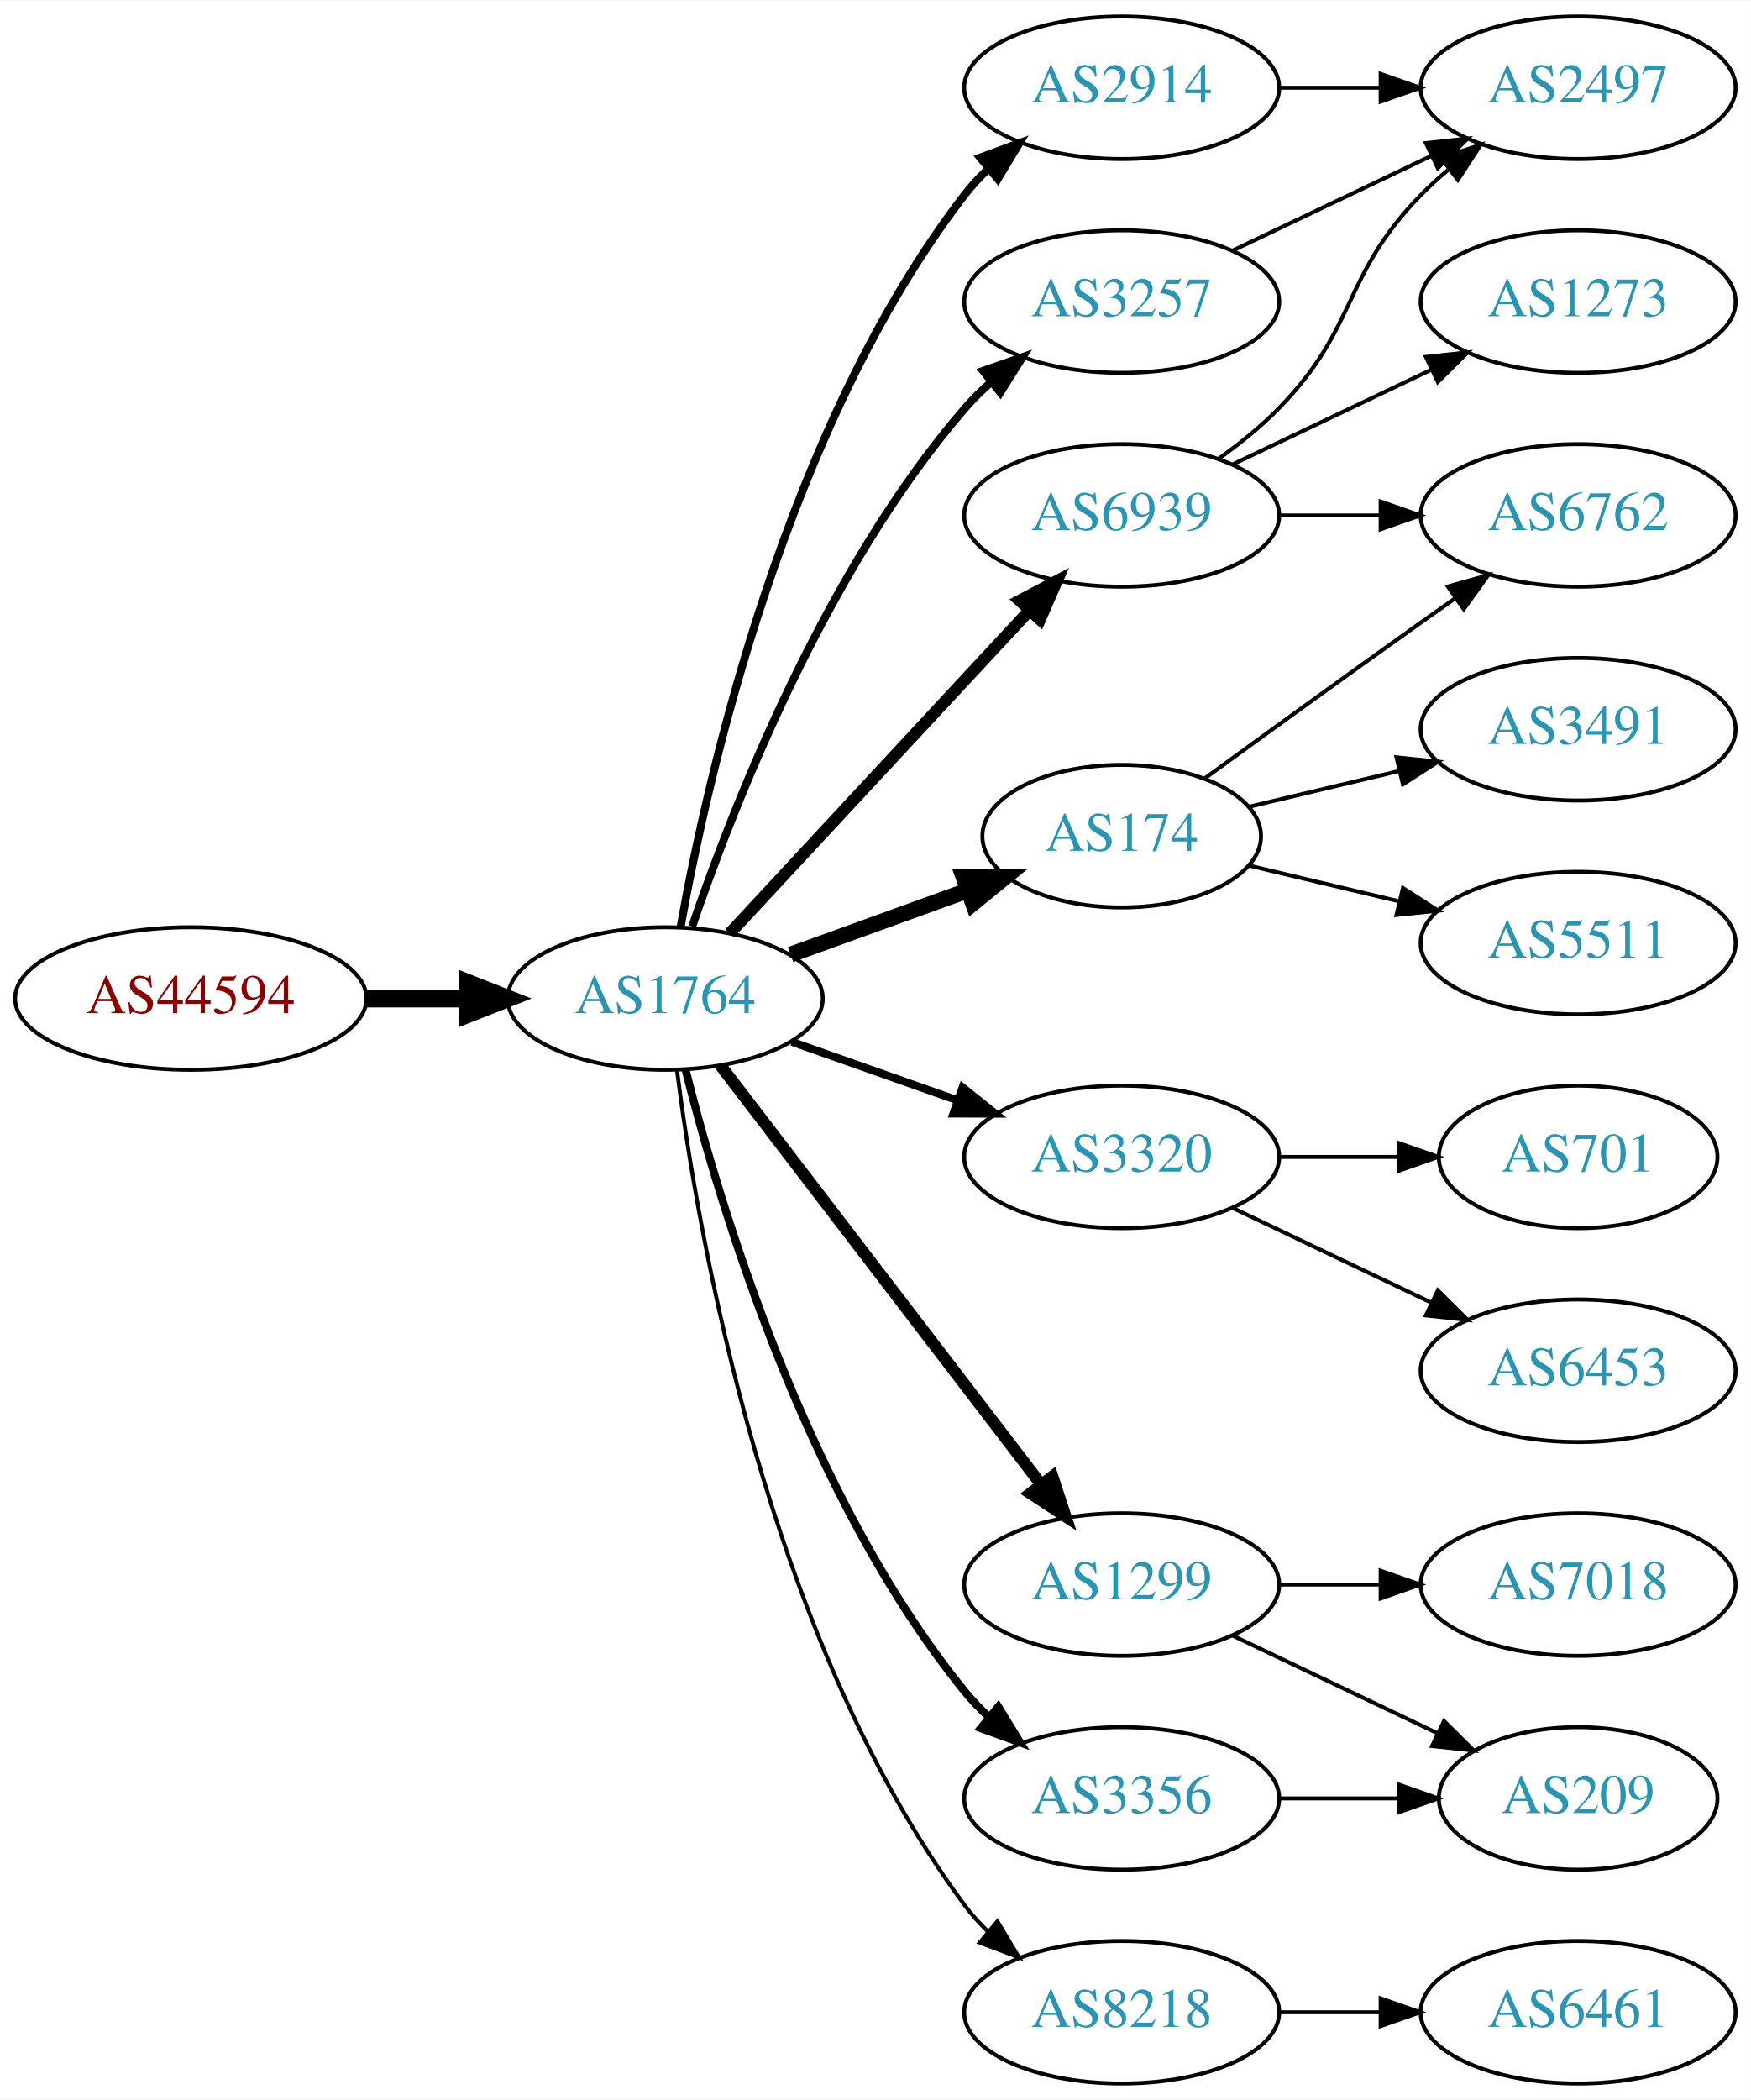
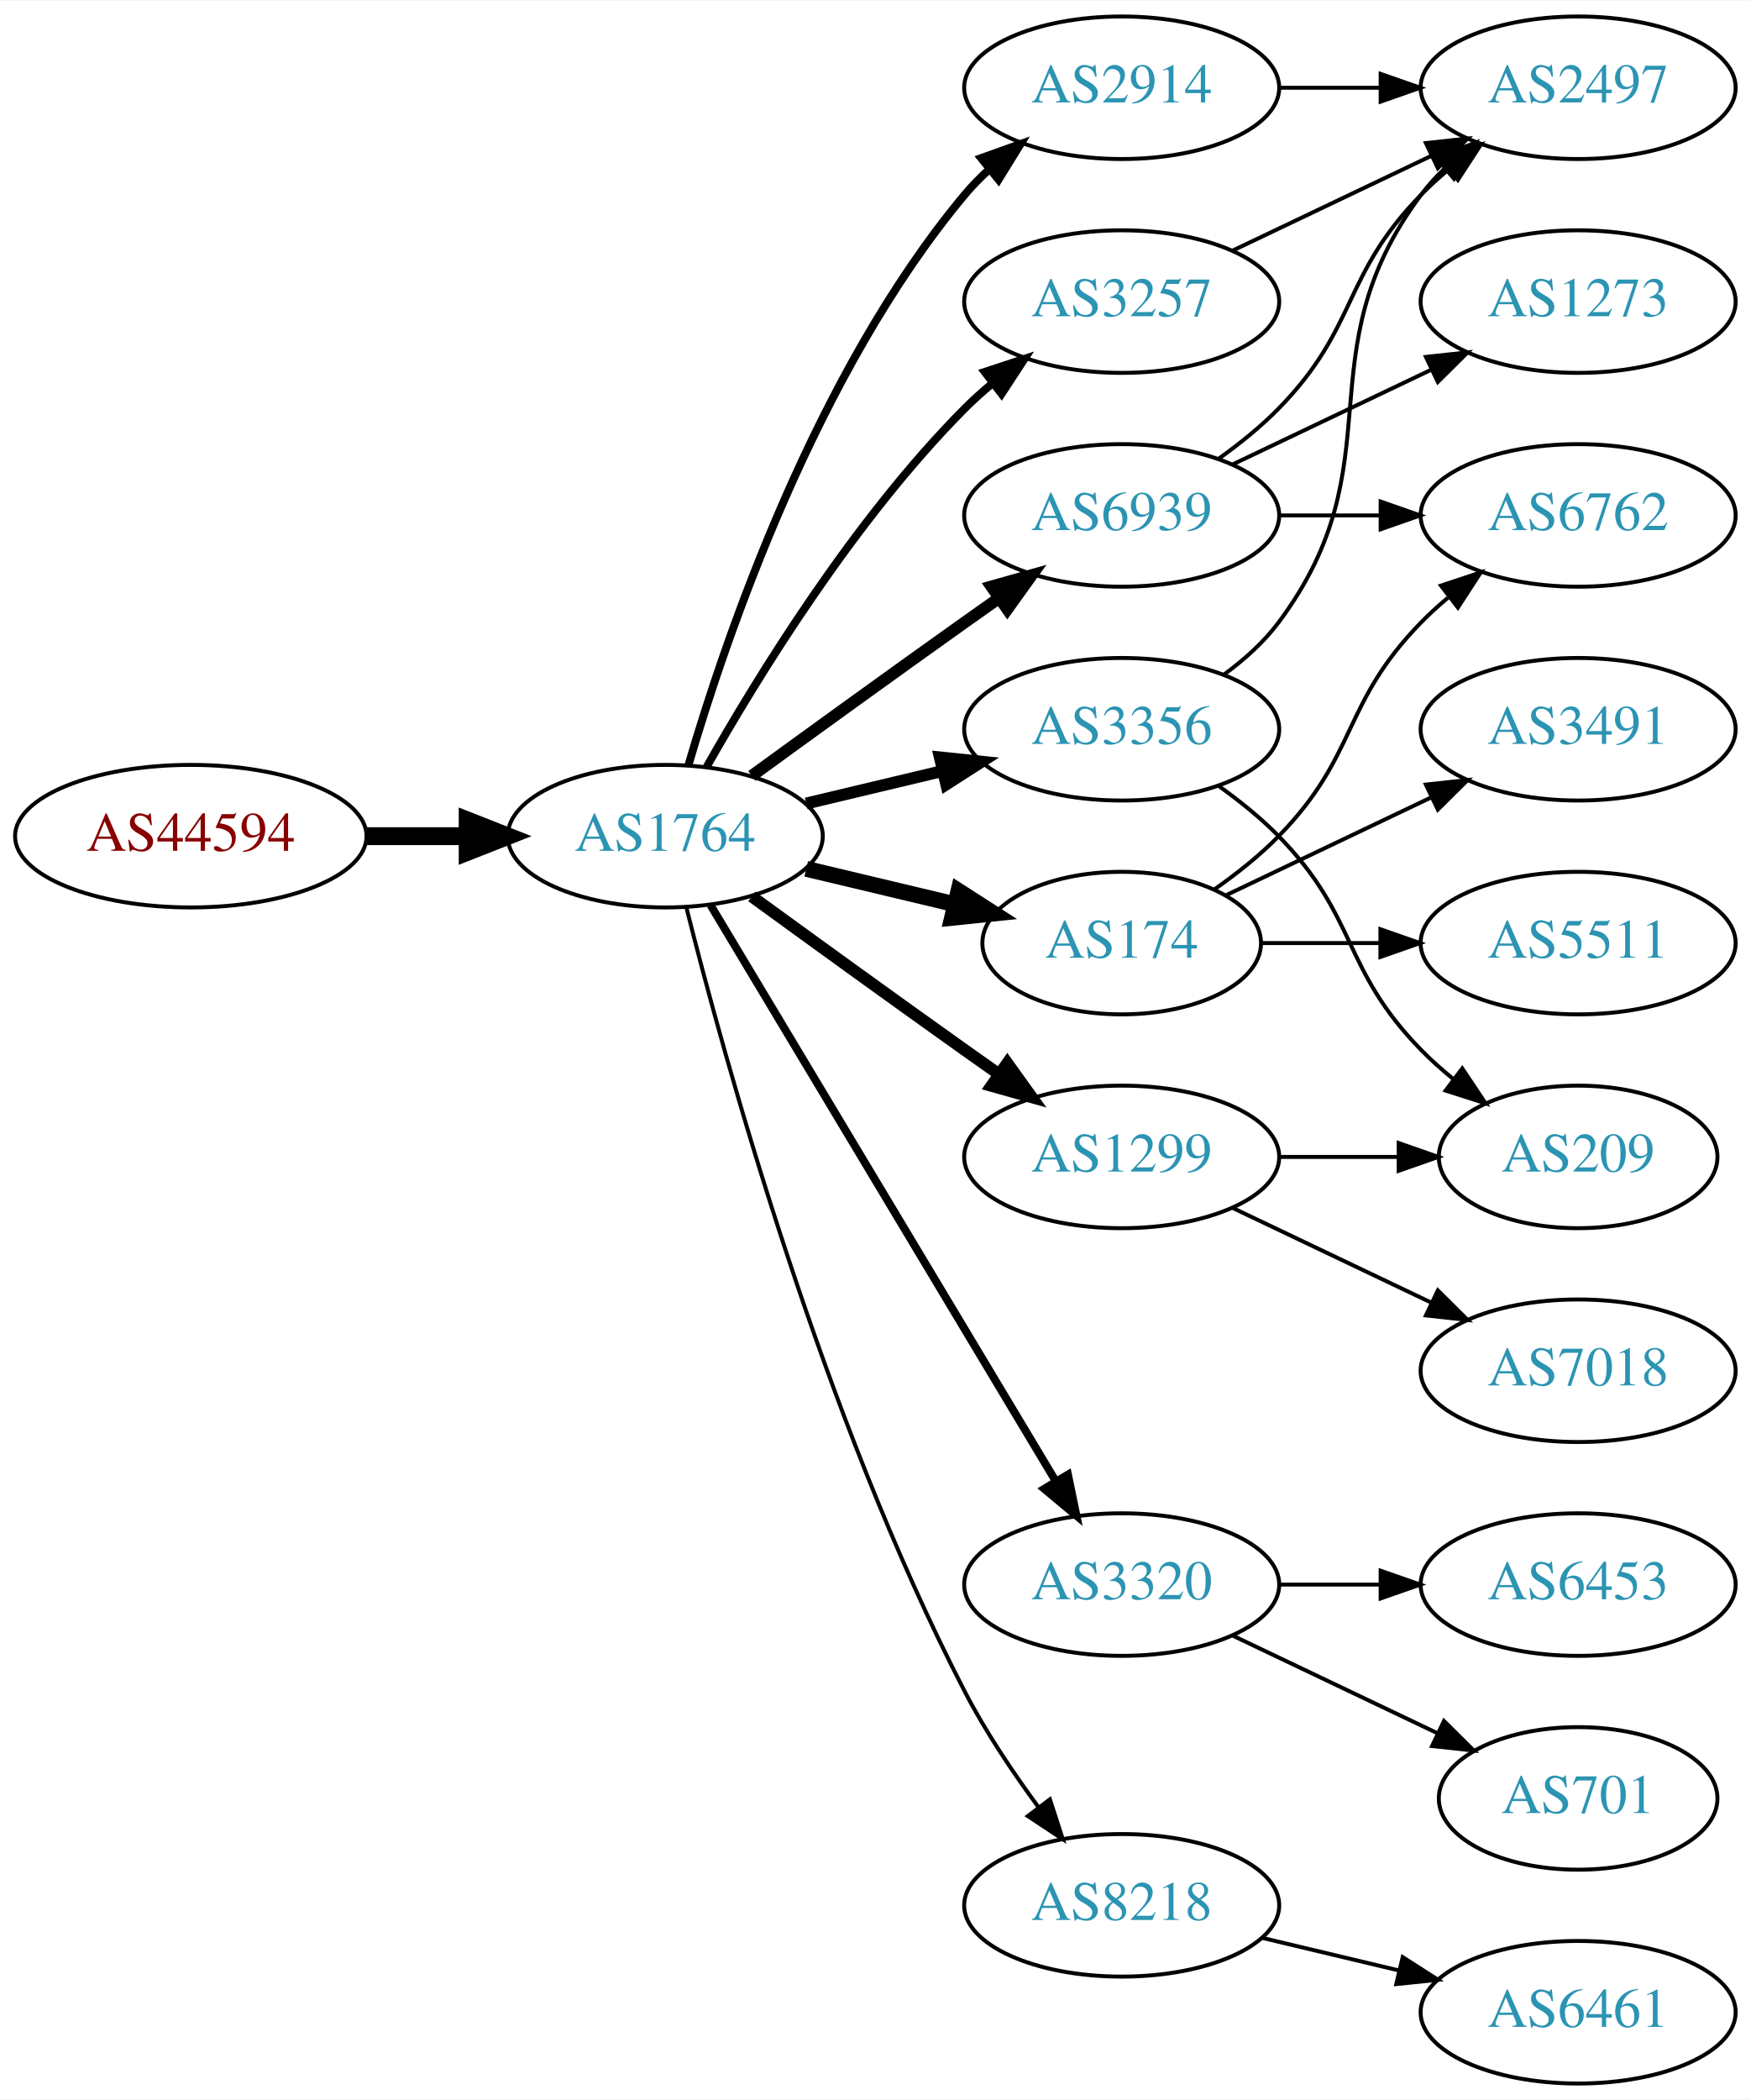
<svg xmlns="http://www.w3.org/2000/svg" xmlns:xlink="http://www.w3.org/1999/xlink" width="442pt" height="530pt" viewBox="0.00 0.00 442.27 530.00">
  <g id="graph0" class="graph" transform="scale(1 1) rotate(0) translate(4 526)">
    <polygon fill="white" stroke="none" points="-4,4 -4,-526 438.271,-526 438.271,4 -4,4" />
    <g id="node1" class="node">
      <g id="a_node1">
        <a xlink:href="/asn/44594" xlink:title="AS44594 ~ Austrian Airlines AG [AT]">
-           <ellipse fill="#ffffff" stroke="black" cx="44.196" cy="-274" rx="44.393" ry="18" />
-           <text text-anchor="middle" x="44.196" y="-270.3" font-family="Times,serif" font-size="14.00" fill="#880000">AS44594</text>
+           <ellipse fill="#ffffff" stroke="black" cx="44.196" cy="-315" rx="44.393" ry="18" />
+           <text text-anchor="middle" x="44.196" y="-311.3" font-family="Times,serif" font-size="14.00" fill="#880000">AS44594</text>
        </a>
      </g>
    </g>
    <g id="node2" class="node">
      <g id="a_node2">
        <a xlink:href="/asn/1764" xlink:title="AS1764 ~ NEXTLAYER-AS [AT]">
-           <ellipse fill="#ffffff" stroke="black" cx="164.039" cy="-274" rx="39.794" ry="18" />
-           <text text-anchor="middle" x="164.039" y="-270.3" font-family="Times,serif" font-size="14.00" fill="#2c94b3">AS1764</text>
+           <ellipse fill="#ffffff" stroke="black" cx="164.039" cy="-315" rx="39.794" ry="18" />
+           <text text-anchor="middle" x="164.039" y="-311.3" font-family="Times,serif" font-size="14.00" fill="#2c94b3">AS1764</text>
        </a>
      </g>
    </g>
    <g id="edge1" class="edge">
-       <path fill="none" stroke="black" stroke-width="4.5" d="M88.407,-274C96.72,-274 105.482,-274 113.965,-274" />
-       <polygon fill="black" stroke="black" stroke-width="4.5" points="114.123,-277.938 124.123,-274 114.123,-270.063 114.123,-277.938" />
+       <path fill="none" stroke="black" stroke-width="4.5" d="M88.407,-315C96.72,-315 105.482,-315 113.965,-315" />
+       <polygon fill="black" stroke="black" stroke-width="4.5" points="114.123,-318.938 124.123,-315 114.123,-311.063 114.123,-318.938" />
    </g>
    <g id="node3" class="node">
      <g id="a_node3">
+         <a xlink:href="/asn/3356" xlink:title="AS3356 ~ Level 3 Parent, LLC [US]">
+           <ellipse fill="#ffffff" stroke="black" cx="279.332" cy="-342" rx="39.794" ry="18" />
+           <text text-anchor="middle" x="279.332" y="-338.3" font-family="Times,serif" font-size="14.00" fill="#2c94b3">AS3356</text>
+         </a>
+       </g>
+     </g>
+     <g id="edge2" class="edge">
+       <path fill="none" stroke="black" stroke-width="3" d="M199.646,-323.248C210.517,-325.838 222.671,-328.735 234.114,-331.462" />
+       <polygon fill="black" stroke="black" stroke-width="3" points="233.397,-334.889 243.936,-333.803 235.02,-328.08 233.397,-334.889" />
+     </g>
+     <g id="node4" class="node">
+       <g id="a_node4">
+         <a xlink:href="/asn/174" xlink:title="AS174 ~ Cogent Communications [US]">
+           <ellipse fill="#ffffff" stroke="black" cx="279.332" cy="-288" rx="35.194" ry="18" />
+           <text text-anchor="middle" x="279.332" y="-284.3" font-family="Times,serif" font-size="14.00" fill="#2c94b3">AS174</text>
+         </a>
+       </g>
+     </g>
+     <g id="edge3" class="edge">
+       <path fill="none" stroke="black" stroke-width="4" d="M199.646,-306.752C211.44,-303.942 224.745,-300.771 237.013,-297.847" />
+       <polygon fill="black" stroke="black" stroke-width="4" points="238.101,-301.186 247.018,-295.463 236.479,-294.376 238.101,-301.186" />
+     </g>
+     <g id="node5" class="node">
+       <g id="a_node5">
+         <a xlink:href="/asn/6939" xlink:title="AS6939 ~ Hurricane Electric LLC [US]">
+           <ellipse fill="#ffffff" stroke="black" cx="279.332" cy="-396" rx="39.794" ry="18" />
+           <text text-anchor="middle" x="279.332" y="-392.3" font-family="Times,serif" font-size="14.00" fill="#2c94b3">AS6939</text>
+         </a>
+       </g>
+     </g>
+     <g id="edge4" class="edge">
+       <path fill="none" stroke="black" stroke-width="3" d="M185.887,-330.222C200.821,-341.091 221.435,-356.025 239.685,-369 242.506,-371.005 245.449,-373.085 248.397,-375.159" />
+       <polygon fill="black" stroke="black" stroke-width="3" points="246.424,-378.05 256.621,-380.926 250.443,-372.319 246.424,-378.05" />
+     </g>
+     <g id="node6" class="node">
+       <g id="a_node6">
+         <a xlink:href="/asn/1299" xlink:title="AS1299 ~ Telia Carrier [EU]">
+           <ellipse fill="#ffffff" stroke="black" cx="279.332" cy="-234" rx="39.794" ry="18" />
+           <text text-anchor="middle" x="279.332" y="-230.3" font-family="Times,serif" font-size="14.00" fill="#2c94b3">AS1299</text>
+         </a>
+       </g>
+     </g>
+     <g id="edge5" class="edge">
+       <path fill="none" stroke="black" stroke-width="3" d="M185.887,-299.778C200.821,-288.909 221.435,-273.975 239.685,-261 242.506,-258.995 245.449,-256.915 248.397,-254.841" />
+       <polygon fill="black" stroke="black" stroke-width="3" points="250.443,-257.681 256.621,-249.074 246.424,-251.95 250.443,-257.681" />
+     </g>
+     <g id="node7" class="node">
+       <g id="a_node7">
        <a xlink:href="/asn/2914" xlink:title="AS2914 ~ NTT America, Inc. [US]">
          <ellipse fill="#ffffff" stroke="black" cx="279.332" cy="-504" rx="39.794" ry="18" />
          <text text-anchor="middle" x="279.332" y="-500.3" font-family="Times,serif" font-size="14.00" fill="#2c94b3">AS2914</text>
        </a>
      </g>
    </g>
-     <g id="edge2" class="edge">
-       <path fill="none" stroke="black" stroke-width="2" d="M167.91,-292.041C174.665,-329.782 194.525,-418.411 239.685,-477 241.465,-479.309 243.498,-481.499 245.679,-483.557" />
-       <polygon fill="black" stroke="black" stroke-width="2" points="243.576,-486.359 253.513,-490.033 248.036,-480.964 243.576,-486.359" />
-     </g>
-     <g id="node4" class="node">
-       <g id="a_node4">
+     <g id="edge6" class="edge">
+       <path fill="none" stroke="black" stroke-width="2" d="M169.913,-333.002C179.227,-364.844 202.043,-431.981 239.685,-477 241.555,-479.237 243.654,-481.374 245.88,-483.396" />
+       <polygon fill="black" stroke="black" stroke-width="2" points="243.823,-486.234 253.799,-489.804 248.227,-480.793 243.823,-486.234" />
+     </g>
+     <g id="node8" class="node">
+       <g id="a_node8">
        <a xlink:href="/asn/3320" xlink:title="AS3320 ~ DTAG [DE]">
-           <ellipse fill="#ffffff" stroke="black" cx="279.332" cy="-234" rx="39.794" ry="18" />
-           <text text-anchor="middle" x="279.332" y="-230.3" font-family="Times,serif" font-size="14.00" fill="#2c94b3">AS3320</text>
-         </a>
-       </g>
-     </g>
-     <g id="edge3" class="edge">
-       <path fill="none" stroke="black" stroke-width="2" d="M195.996,-263.07C208.86,-258.528 223.966,-253.195 237.702,-248.345" />
-       <polygon fill="black" stroke="black" stroke-width="2" points="239.147,-251.547 247.411,-244.917 236.816,-244.946 239.147,-251.547" />
-     </g>
-     <g id="node5" class="node">
-       <g id="a_node5">
+           <ellipse fill="#ffffff" stroke="black" cx="279.332" cy="-126" rx="39.794" ry="18" />
+           <text text-anchor="middle" x="279.332" y="-122.3" font-family="Times,serif" font-size="14.00" fill="#2c94b3">AS3320</text>
+         </a>
+       </g>
+     </g>
+     <g id="edge7" class="edge">
+       <path fill="none" stroke="black" stroke-width="2" d="M175.494,-297.558C195.475,-264.225 239.18,-191.314 262.666,-152.134" />
+       <polygon fill="black" stroke="black" stroke-width="2" points="265.762,-153.776 267.902,-143.4 259.758,-150.177 265.762,-153.776" />
+     </g>
+     <g id="node9" class="node">
+       <g id="a_node9">
+         <a xlink:href="/asn/8218" xlink:title="AS8218 ~ legacy Neotelecoms [FR]">
+           <ellipse fill="#ffffff" stroke="black" cx="279.332" cy="-45" rx="39.794" ry="18" />
+           <text text-anchor="middle" x="279.332" y="-41.3" font-family="Times,serif" font-size="14.00" fill="#2c94b3">AS8218</text>
+         </a>
+       </g>
+     </g>
+     <g id="edge8" class="edge">
+       <path fill="none" stroke="black" d="M169.388,-296.934C178.942,-258.918 203.803,-168.439 239.685,-99 244.899,-88.91 251.823,-78.589 258.369,-69.709" />
+       <polygon fill="black" stroke="black" points="261.198,-71.771 264.461,-61.691 255.625,-67.536 261.198,-71.771" />
+     </g>
+     <g id="node10" class="node">
+       <g id="a_node10">
        <a xlink:href="/asn/3257" xlink:title="AS3257 ~ GTT [DE]">
          <ellipse fill="#ffffff" stroke="black" cx="279.332" cy="-450" rx="39.794" ry="18" />
          <text text-anchor="middle" x="279.332" y="-446.3" font-family="Times,serif" font-size="14.00" fill="#2c94b3">AS3257</text>
        </a>
      </g>
    </g>
-     <g id="edge4" class="edge">
-       <path fill="none" stroke="black" stroke-width="2" d="M170.837,-292.196C181.036,-322.077 204.496,-382.284 239.685,-423 241.642,-425.264 243.828,-427.432 246.138,-429.486" />
-       <polygon fill="black" stroke="black" stroke-width="2" points="244.313,-432.507 254.317,-435.998 248.674,-427.031 244.313,-432.507" />
-     </g>
-     <g id="node6" class="node">
-       <g id="a_node6">
-         <a xlink:href="/asn/1299" xlink:title="AS1299 ~ Telia Carrier [EU]">
-           <ellipse fill="#ffffff" stroke="black" cx="279.332" cy="-126" rx="39.794" ry="18" />
-           <text text-anchor="middle" x="279.332" y="-122.3" font-family="Times,serif" font-size="14.00" fill="#2c94b3">AS1299</text>
-         </a>
-       </g>
-     </g>
-     <g id="edge5" class="edge">
-       <path fill="none" stroke="black" stroke-width="3" d="M178.035,-257.023C197.904,-231.066 235.954,-181.36 259.048,-151.191" />
-       <polygon fill="black" stroke="black" stroke-width="3" points="261.839,-153.303 265.138,-143.235 256.28,-149.048 261.839,-153.303" />
-     </g>
-     <g id="node7" class="node">
-       <g id="a_node7">
-         <a xlink:href="/asn/174" xlink:title="AS174 ~ Cogent Communications [US]">
-           <ellipse fill="#ffffff" stroke="black" cx="279.332" cy="-315" rx="35.194" ry="18" />
-           <text text-anchor="middle" x="279.332" y="-311.3" font-family="Times,serif" font-size="14.00" fill="#2c94b3">AS174</text>
-         </a>
-       </g>
-     </g>
-     <g id="edge6" class="edge">
-       <path fill="none" stroke="black" stroke-width="4" d="M195.697,-285.095C209.434,-290.067 225.775,-295.98 240.284,-301.231" />
-       <polygon fill="black" stroke="black" stroke-width="4" points="239.387,-304.628 249.982,-304.74 241.77,-298.046 239.387,-304.628" />
-     </g>
-     <g id="node8" class="node">
-       <g id="a_node8">
-         <a xlink:href="/asn/3356" xlink:title="AS3356 ~ Level 3 Parent, LLC [US]">
-           <ellipse fill="#ffffff" stroke="black" cx="279.332" cy="-72" rx="39.794" ry="18" />
-           <text text-anchor="middle" x="279.332" y="-68.3" font-family="Times,serif" font-size="14.00" fill="#2c94b3">AS3356</text>
-         </a>
-       </g>
-     </g>
-     <g id="edge7" class="edge">
-       <path fill="none" stroke="black" stroke-width="2" d="M169.206,-255.887C177.707,-222.052 199.705,-148.229 239.685,-99 241.523,-96.737 243.598,-94.58 245.809,-92.545" />
-       <polygon fill="black" stroke="black" stroke-width="2" points="248.159,-95.145 253.697,-86.112 243.735,-89.719 248.159,-95.145" />
-     </g>
-     <g id="node9" class="node">
-       <g id="a_node9">
-         <a xlink:href="/asn/6939" xlink:title="AS6939 ~ Hurricane Electric LLC [US]">
-           <ellipse fill="#ffffff" stroke="black" cx="279.332" cy="-396" rx="39.794" ry="18" />
-           <text text-anchor="middle" x="279.332" y="-392.3" font-family="Times,serif" font-size="14.00" fill="#2c94b3">AS6939</text>
-         </a>
-       </g>
-     </g>
-     <g id="edge8" class="edge">
-       <path fill="none" stroke="black" stroke-width="3" d="M180.318,-290.453C199.829,-311.464 233.737,-347.978 256.108,-372.068" />
-       <polygon fill="black" stroke="black" stroke-width="3" points="253.563,-374.472 262.933,-379.418 258.693,-369.708 253.563,-374.472" />
-     </g>
-     <g id="node10" class="node">
-       <g id="a_node10">
-         <a xlink:href="/asn/8218" xlink:title="AS8218 ~ legacy Neotelecoms [FR]">
-           <ellipse fill="#ffffff" stroke="black" cx="279.332" cy="-18" rx="39.794" ry="18" />
-           <text text-anchor="middle" x="279.332" y="-14.3" font-family="Times,serif" font-size="14.00" fill="#2c94b3">AS8218</text>
-         </a>
-       </g>
-     </g>
    <g id="edge9" class="edge">
-       <path fill="none" stroke="black" d="M167.001,-255.873C172.244,-214.671 189.747,-112.346 239.685,-45 241.422,-42.658 243.424,-40.445 245.583,-38.37" />
-       <polygon fill="black" stroke="black" points="247.943,-40.959 253.376,-31.863 243.457,-35.586 247.943,-40.959" />
-     </g>
-     <g id="node13" class="node">
-       <g id="a_node13">
+       <path fill="none" stroke="black" stroke-width="2" d="M174.498,-332.49C187.28,-355.096 211.712,-394.886 239.685,-423 241.796,-425.121 244.092,-427.188 246.477,-429.171" />
+       <polygon fill="black" stroke="black" stroke-width="2" points="244.73,-432.242 254.793,-435.556 248.993,-426.69 244.73,-432.242" />
+     </g>
+     <g id="node11" class="node">
+       <g id="a_node11">
        <a xlink:href="/asn/2497" xlink:title="AS2497 ~ Internet Initiative Japan Inc. [JP]">
          <ellipse fill="#ffffff" stroke="black" cx="394.625" cy="-504" rx="39.794" ry="18" />
          <text text-anchor="middle" x="394.625" y="-500.3" font-family="Times,serif" font-size="14.00" fill="#2c94b3">AS2497</text>
        </a>
      </g>
    </g>
+     <g id="edge10" class="edge">
+       <path fill="none" stroke="black" d="M305.262,-355.882C310.338,-359.611 315.256,-364.016 318.978,-369 349.249,-409.542 324.707,-436.458 354.978,-477 356.723,-479.336 358.73,-481.545 360.893,-483.617" />
+       <polygon fill="black" stroke="black" points="358.771,-486.405 368.694,-490.118 363.253,-481.027 358.771,-486.405" />
+     </g>
+     <g id="node12" class="node">
+       <g id="a_node12">
+         <a xlink:href="/asn/209" xlink:title="AS209 ~ CenturyLink Communications, LLC [US]">
+           <ellipse fill="#ffffff" stroke="black" cx="394.625" cy="-234" rx="35.194" ry="18" />
+           <text text-anchor="middle" x="394.625" y="-230.3" font-family="Times,serif" font-size="14.00" fill="#2c94b3">AS209</text>
+         </a>
+       </g>
+     </g>
+     <g id="edge11" class="edge">
+       <path fill="none" stroke="black" d="M303.926,-327.611C309.182,-323.852 314.513,-319.563 318.978,-315 339.151,-294.383 334.806,-281.617 354.978,-261 357.457,-258.466 360.204,-256.017 363.056,-253.696" />
+       <polygon fill="black" stroke="black" points="365.359,-256.343 371.242,-247.532 361.148,-250.752 365.359,-256.343" />
+     </g>
+     <g id="node13" class="node">
+       <g id="a_node13">
+         <a xlink:href="/asn/3491" xlink:title="AS3491 ~ PCCW Global, Inc. [US]">
+           <ellipse fill="#ffffff" stroke="black" cx="394.625" cy="-342" rx="39.794" ry="18" />
+           <text text-anchor="middle" x="394.625" y="-338.3" font-family="Times,serif" font-size="14.00" fill="#2c94b3">AS3491</text>
+         </a>
+       </g>
+     </g>
+     <g id="edge12" class="edge">
+       <path fill="none" stroke="black" d="M305.757,-300.119C321.059,-307.413 340.783,-316.814 357.665,-324.86" />
+       <polygon fill="black" stroke="black" points="356.172,-328.026 366.705,-329.169 359.184,-321.707 356.172,-328.026" />
+     </g>
+     <g id="node14" class="node">
+       <g id="a_node14">
+         <a xlink:href="/asn/6762" xlink:title="AS6762 ~ TELECOM ITALIA SPARKLE S.p.A. [IT]">
+           <ellipse fill="#ffffff" stroke="black" cx="394.625" cy="-396" rx="39.794" ry="18" />
+           <text text-anchor="middle" x="394.625" y="-392.3" font-family="Times,serif" font-size="14.00" fill="#2c94b3">AS6762</text>
+         </a>
+       </g>
+     </g>
+     <g id="edge13" class="edge">
+       <path fill="none" stroke="black" d="M302.714,-301.532C308.356,-305.49 314.17,-310.086 318.978,-315 339.151,-335.617 334.806,-348.383 354.978,-369 357.071,-371.139 359.354,-373.218 361.731,-375.21" />
+       <polygon fill="black" stroke="black" points="359.974,-378.275 370.031,-381.611 364.249,-372.732 359.974,-378.275" />
+     </g>
+     <g id="node15" class="node">
+       <g id="a_node15">
+         <a xlink:href="/asn/5511" xlink:title="AS5511 ~ Orange S.A. [FR]">
+           <ellipse fill="#ffffff" stroke="black" cx="394.625" cy="-288" rx="39.794" ry="18" />
+           <text text-anchor="middle" x="394.625" y="-284.3" font-family="Times,serif" font-size="14.00" fill="#2c94b3">AS5511</text>
+         </a>
+       </g>
+     </g>
+     <g id="edge14" class="edge">
+       <path fill="none" stroke="black" d="M314.631,-288C324.008,-288 334.358,-288 344.393,-288" />
+       <polygon fill="black" stroke="black" points="344.681,-291.5 354.681,-288 344.681,-284.5 344.681,-291.5" />
+     </g>
+     <g id="edge15" class="edge">
+       <path fill="none" stroke="black" d="M303.926,-410.389C309.182,-414.148 314.513,-418.437 318.978,-423 339.151,-443.617 334.806,-456.383 354.978,-477 357.071,-479.139 359.354,-481.218 361.731,-483.21" />
+       <polygon fill="black" stroke="black" points="359.974,-486.275 370.031,-489.611 364.249,-480.732 359.974,-486.275" />
+     </g>
+     <g id="edge16" class="edge">
+       <path fill="none" stroke="black" d="M319.004,-396C327.207,-396 335.971,-396 344.503,-396" />
+       <polygon fill="black" stroke="black" points="344.742,-399.5 354.742,-396 344.742,-392.5 344.742,-399.5" />
+     </g>
+     <g id="node16" class="node">
+       <g id="a_node16">
+         <a xlink:href="/asn/1273" xlink:title="AS1273 ~ Vodafone Group PLC [EU]">
+           <ellipse fill="#ffffff" stroke="black" cx="394.625" cy="-450" rx="39.794" ry="18" />
+           <text text-anchor="middle" x="394.625" y="-446.3" font-family="Times,serif" font-size="14.00" fill="#2c94b3">AS1273</text>
+         </a>
+       </g>
+     </g>
+     <g id="edge17" class="edge">
+       <path fill="none" stroke="black" d="M307.468,-408.934C322.462,-416.081 341.283,-425.052 357.506,-432.785" />
+       <polygon fill="black" stroke="black" points="356.177,-436.028 366.71,-437.171 359.188,-429.709 356.177,-436.028" />
+     </g>
+     <g id="edge19" class="edge">
+       <path fill="none" stroke="black" d="M319.004,-234C328.709,-234 339.2,-234 349.163,-234" />
+       <polygon fill="black" stroke="black" points="349.299,-237.5 359.299,-234 349.299,-230.5 349.299,-237.5" />
+     </g>
+     <g id="node17" class="node">
+       <g id="a_node17">
+         <a xlink:href="/asn/7018" xlink:title="AS7018 ~ AT&amp;T Services, Inc. [US]">
+           <ellipse fill="#ffffff" stroke="black" cx="394.625" cy="-180" rx="39.794" ry="18" />
+           <text text-anchor="middle" x="394.625" y="-176.3" font-family="Times,serif" font-size="14.00" fill="#2c94b3">AS7018</text>
+         </a>
+       </g>
+     </g>
+     <g id="edge18" class="edge">
+       <path fill="none" stroke="black" d="M307.468,-221.066C322.462,-213.919 341.283,-204.948 357.506,-197.215" />
+       <polygon fill="black" stroke="black" points="359.188,-200.291 366.71,-192.829 356.177,-193.972 359.188,-200.291" />
+     </g>
    <g id="edge23" class="edge">
      <path fill="none" stroke="black" d="M319.004,-504C327.207,-504 335.971,-504 344.503,-504" />
      <polygon fill="black" stroke="black" points="344.742,-507.5 354.742,-504 344.742,-500.5 344.742,-507.5" />
    </g>
-     <g id="node11" class="node">
-       <g id="a_node11">
-         <a xlink:href="/asn/701" xlink:title="AS701 ~ UUNET [US]">
-           <ellipse fill="#ffffff" stroke="black" cx="394.625" cy="-234" rx="35.194" ry="18" />
-           <text text-anchor="middle" x="394.625" y="-230.3" font-family="Times,serif" font-size="14.00" fill="#2c94b3">AS701</text>
-         </a>
-       </g>
-     </g>
-     <g id="edge10" class="edge">
-       <path fill="none" stroke="black" d="M319.004,-234C328.709,-234 339.2,-234 349.163,-234" />
-       <polygon fill="black" stroke="black" points="349.299,-237.5 359.299,-234 349.299,-230.5 349.299,-237.5" />
-     </g>
-     <g id="node12" class="node">
-       <g id="a_node12">
+     <g id="node18" class="node">
+       <g id="a_node18">
        <a xlink:href="/asn/6453" xlink:title="AS6453 ~ TATA COMMUNICATIONS (AMERICA) INC [US]">
-           <ellipse fill="#ffffff" stroke="black" cx="394.625" cy="-180" rx="39.794" ry="18" />
-           <text text-anchor="middle" x="394.625" y="-176.3" font-family="Times,serif" font-size="14.00" fill="#2c94b3">AS6453</text>
-         </a>
-       </g>
-     </g>
-     <g id="edge11" class="edge">
-       <path fill="none" stroke="black" d="M307.468,-221.066C322.462,-213.919 341.283,-204.948 357.506,-197.215" />
-       <polygon fill="black" stroke="black" points="359.188,-200.291 366.71,-192.829 356.177,-193.972 359.188,-200.291" />
-     </g>
-     <g id="edge12" class="edge">
-       <path fill="none" stroke="black" d="M307.468,-462.934C322.462,-470.081 341.283,-479.052 357.506,-486.785" />
-       <polygon fill="black" stroke="black" points="356.177,-490.028 366.71,-491.171 359.188,-483.709 356.177,-490.028" />
-     </g>
-     <g id="node14" class="node">
-       <g id="a_node14">
-         <a xlink:href="/asn/7018" xlink:title="AS7018 ~ AT&amp;T Services, Inc. [US]">
          <ellipse fill="#ffffff" stroke="black" cx="394.625" cy="-126" rx="39.794" ry="18" />
-           <text text-anchor="middle" x="394.625" y="-122.3" font-family="Times,serif" font-size="14.00" fill="#2c94b3">AS7018</text>
-         </a>
-       </g>
-     </g>
-     <g id="edge13" class="edge">
+           <text text-anchor="middle" x="394.625" y="-122.3" font-family="Times,serif" font-size="14.00" fill="#2c94b3">AS6453</text>
+         </a>
+       </g>
+     </g>
+     <g id="edge20" class="edge">
      <path fill="none" stroke="black" d="M319.004,-126C327.207,-126 335.971,-126 344.503,-126" />
      <polygon fill="black" stroke="black" points="344.742,-129.5 354.742,-126 344.742,-122.5 344.742,-129.5" />
    </g>
-     <g id="node15" class="node">
-       <g id="a_node15">
-         <a xlink:href="/asn/209" xlink:title="AS209 ~ CenturyLink Communications, LLC [US]">
+     <g id="node19" class="node">
+       <g id="a_node19">
+         <a xlink:href="/asn/701" xlink:title="AS701 ~ UUNET [US]">
          <ellipse fill="#ffffff" stroke="black" cx="394.625" cy="-72" rx="35.194" ry="18" />
-           <text text-anchor="middle" x="394.625" y="-68.3" font-family="Times,serif" font-size="14.00" fill="#2c94b3">AS209</text>
-         </a>
-       </g>
-     </g>
-     <g id="edge14" class="edge">
+           <text text-anchor="middle" x="394.625" y="-68.3" font-family="Times,serif" font-size="14.00" fill="#2c94b3">AS701</text>
+         </a>
+       </g>
+     </g>
+     <g id="edge21" class="edge">
      <path fill="none" stroke="black" d="M307.468,-113.066C322.9,-105.71 342.385,-96.423 358.92,-88.541" />
      <polygon fill="black" stroke="black" points="360.741,-91.551 368.262,-84.089 357.729,-85.232 360.741,-91.551" />
-     </g>
-     <g id="node16" class="node">
-       <g id="a_node16">
-         <a xlink:href="/asn/6762" xlink:title="AS6762 ~ TELECOM ITALIA SPARKLE S.p.A. [IT]">
-           <ellipse fill="#ffffff" stroke="black" cx="394.625" cy="-396" rx="39.794" ry="18" />
-           <text text-anchor="middle" x="394.625" y="-392.3" font-family="Times,serif" font-size="14.00" fill="#2c94b3">AS6762</text>
-         </a>
-       </g>
-     </g>
-     <g id="edge15" class="edge">
-       <path fill="none" stroke="black" d="M300.228,-329.529C315.229,-340.45 336.336,-355.747 354.978,-369 357.799,-371.005 360.742,-373.085 363.69,-375.159" />
-       <polygon fill="black" stroke="black" points="361.717,-378.05 371.914,-380.926 365.736,-372.319 361.717,-378.05" />
-     </g>
-     <g id="node17" class="node">
-       <g id="a_node17">
-         <a xlink:href="/asn/3491" xlink:title="AS3491 ~ PCCW Global, Inc. [US]">
-           <ellipse fill="#ffffff" stroke="black" cx="394.625" cy="-342" rx="39.794" ry="18" />
-           <text text-anchor="middle" x="394.625" y="-338.3" font-family="Times,serif" font-size="14.00" fill="#2c94b3">AS3491</text>
-         </a>
-       </g>
-     </g>
-     <g id="edge16" class="edge">
-       <path fill="none" stroke="black" d="M311.589,-322.449C323.269,-325.233 336.765,-328.449 349.394,-331.459" />
-       <polygon fill="black" stroke="black" points="348.747,-334.903 359.286,-333.816 350.37,-328.093 348.747,-334.903" />
-     </g>
-     <g id="node18" class="node">
-       <g id="a_node18">
-         <a xlink:href="/asn/5511" xlink:title="AS5511 ~ Orange S.A. [FR]">
-           <ellipse fill="#ffffff" stroke="black" cx="394.625" cy="-288" rx="39.794" ry="18" />
-           <text text-anchor="middle" x="394.625" y="-284.3" font-family="Times,serif" font-size="14.00" fill="#2c94b3">AS5511</text>
-         </a>
-       </g>
-     </g>
-     <g id="edge17" class="edge">
-       <path fill="none" stroke="black" d="M311.589,-307.551C323.269,-304.767 336.765,-301.551 349.394,-298.541" />
-       <polygon fill="black" stroke="black" points="350.37,-301.907 359.286,-296.184 348.747,-295.097 350.37,-301.907" />
-     </g>
-     <g id="edge18" class="edge">
-       <path fill="none" stroke="black" d="M319.004,-72C328.709,-72 339.2,-72 349.163,-72" />
-       <polygon fill="black" stroke="black" points="349.299,-75.5 359.299,-72 349.299,-68.5 349.299,-75.5" />
-     </g>
-     <g id="edge20" class="edge">
-       <path fill="none" stroke="black" d="M303.926,-410.389C309.182,-414.148 314.513,-418.437 318.978,-423 339.151,-443.617 334.806,-456.383 354.978,-477 357.071,-479.139 359.354,-481.218 361.731,-483.21" />
-       <polygon fill="black" stroke="black" points="359.974,-486.275 370.031,-489.611 364.249,-480.732 359.974,-486.275" />
-     </g>
-     <g id="edge19" class="edge">
-       <path fill="none" stroke="black" d="M319.004,-396C327.207,-396 335.971,-396 344.503,-396" />
-       <polygon fill="black" stroke="black" points="344.742,-399.5 354.742,-396 344.742,-392.5 344.742,-399.5" />
-     </g>
-     <g id="node19" class="node">
-       <g id="a_node19">
-         <a xlink:href="/asn/1273" xlink:title="AS1273 ~ Vodafone Group PLC [EU]">
-           <ellipse fill="#ffffff" stroke="black" cx="394.625" cy="-450" rx="39.794" ry="18" />
-           <text text-anchor="middle" x="394.625" y="-446.3" font-family="Times,serif" font-size="14.00" fill="#2c94b3">AS1273</text>
-         </a>
-       </g>
-     </g>
-     <g id="edge21" class="edge">
-       <path fill="none" stroke="black" d="M307.468,-408.934C322.462,-416.081 341.283,-425.052 357.506,-432.785" />
-       <polygon fill="black" stroke="black" points="356.177,-436.028 366.71,-437.171 359.188,-429.709 356.177,-436.028" />
    </g>
    <g id="node20" class="node">
      <g id="a_node20">
        <a xlink:href="/asn/6461" xlink:title="AS6461 ~ Zayo Bandwidth [US]">
          <ellipse fill="#ffffff" stroke="black" cx="394.625" cy="-18" rx="39.794" ry="18" />
          <text text-anchor="middle" x="394.625" y="-14.3" font-family="Times,serif" font-size="14.00" fill="#2c94b3">AS6461</text>
        </a>
      </g>
    </g>
    <g id="edge22" class="edge">
-       <path fill="none" stroke="black" d="M319.004,-18C327.207,-18 335.971,-18 344.503,-18" />
-       <polygon fill="black" stroke="black" points="344.742,-21.5 354.742,-18 344.742,-14.5 344.742,-21.5" />
+       <path fill="none" stroke="black" d="M314.939,-36.752C325.81,-34.162 337.964,-31.265 349.407,-28.538" />
+       <polygon fill="black" stroke="black" points="350.313,-31.92 359.229,-26.197 348.69,-25.111 350.313,-31.92" />
+     </g>
+     <g id="edge24" class="edge">
+       <path fill="none" stroke="black" d="M307.468,-462.934C322.462,-470.081 341.283,-479.052 357.506,-486.785" />
+       <polygon fill="black" stroke="black" points="356.177,-490.028 366.71,-491.171 359.188,-483.709 356.177,-490.028" />
    </g>
  </g>
</svg>
